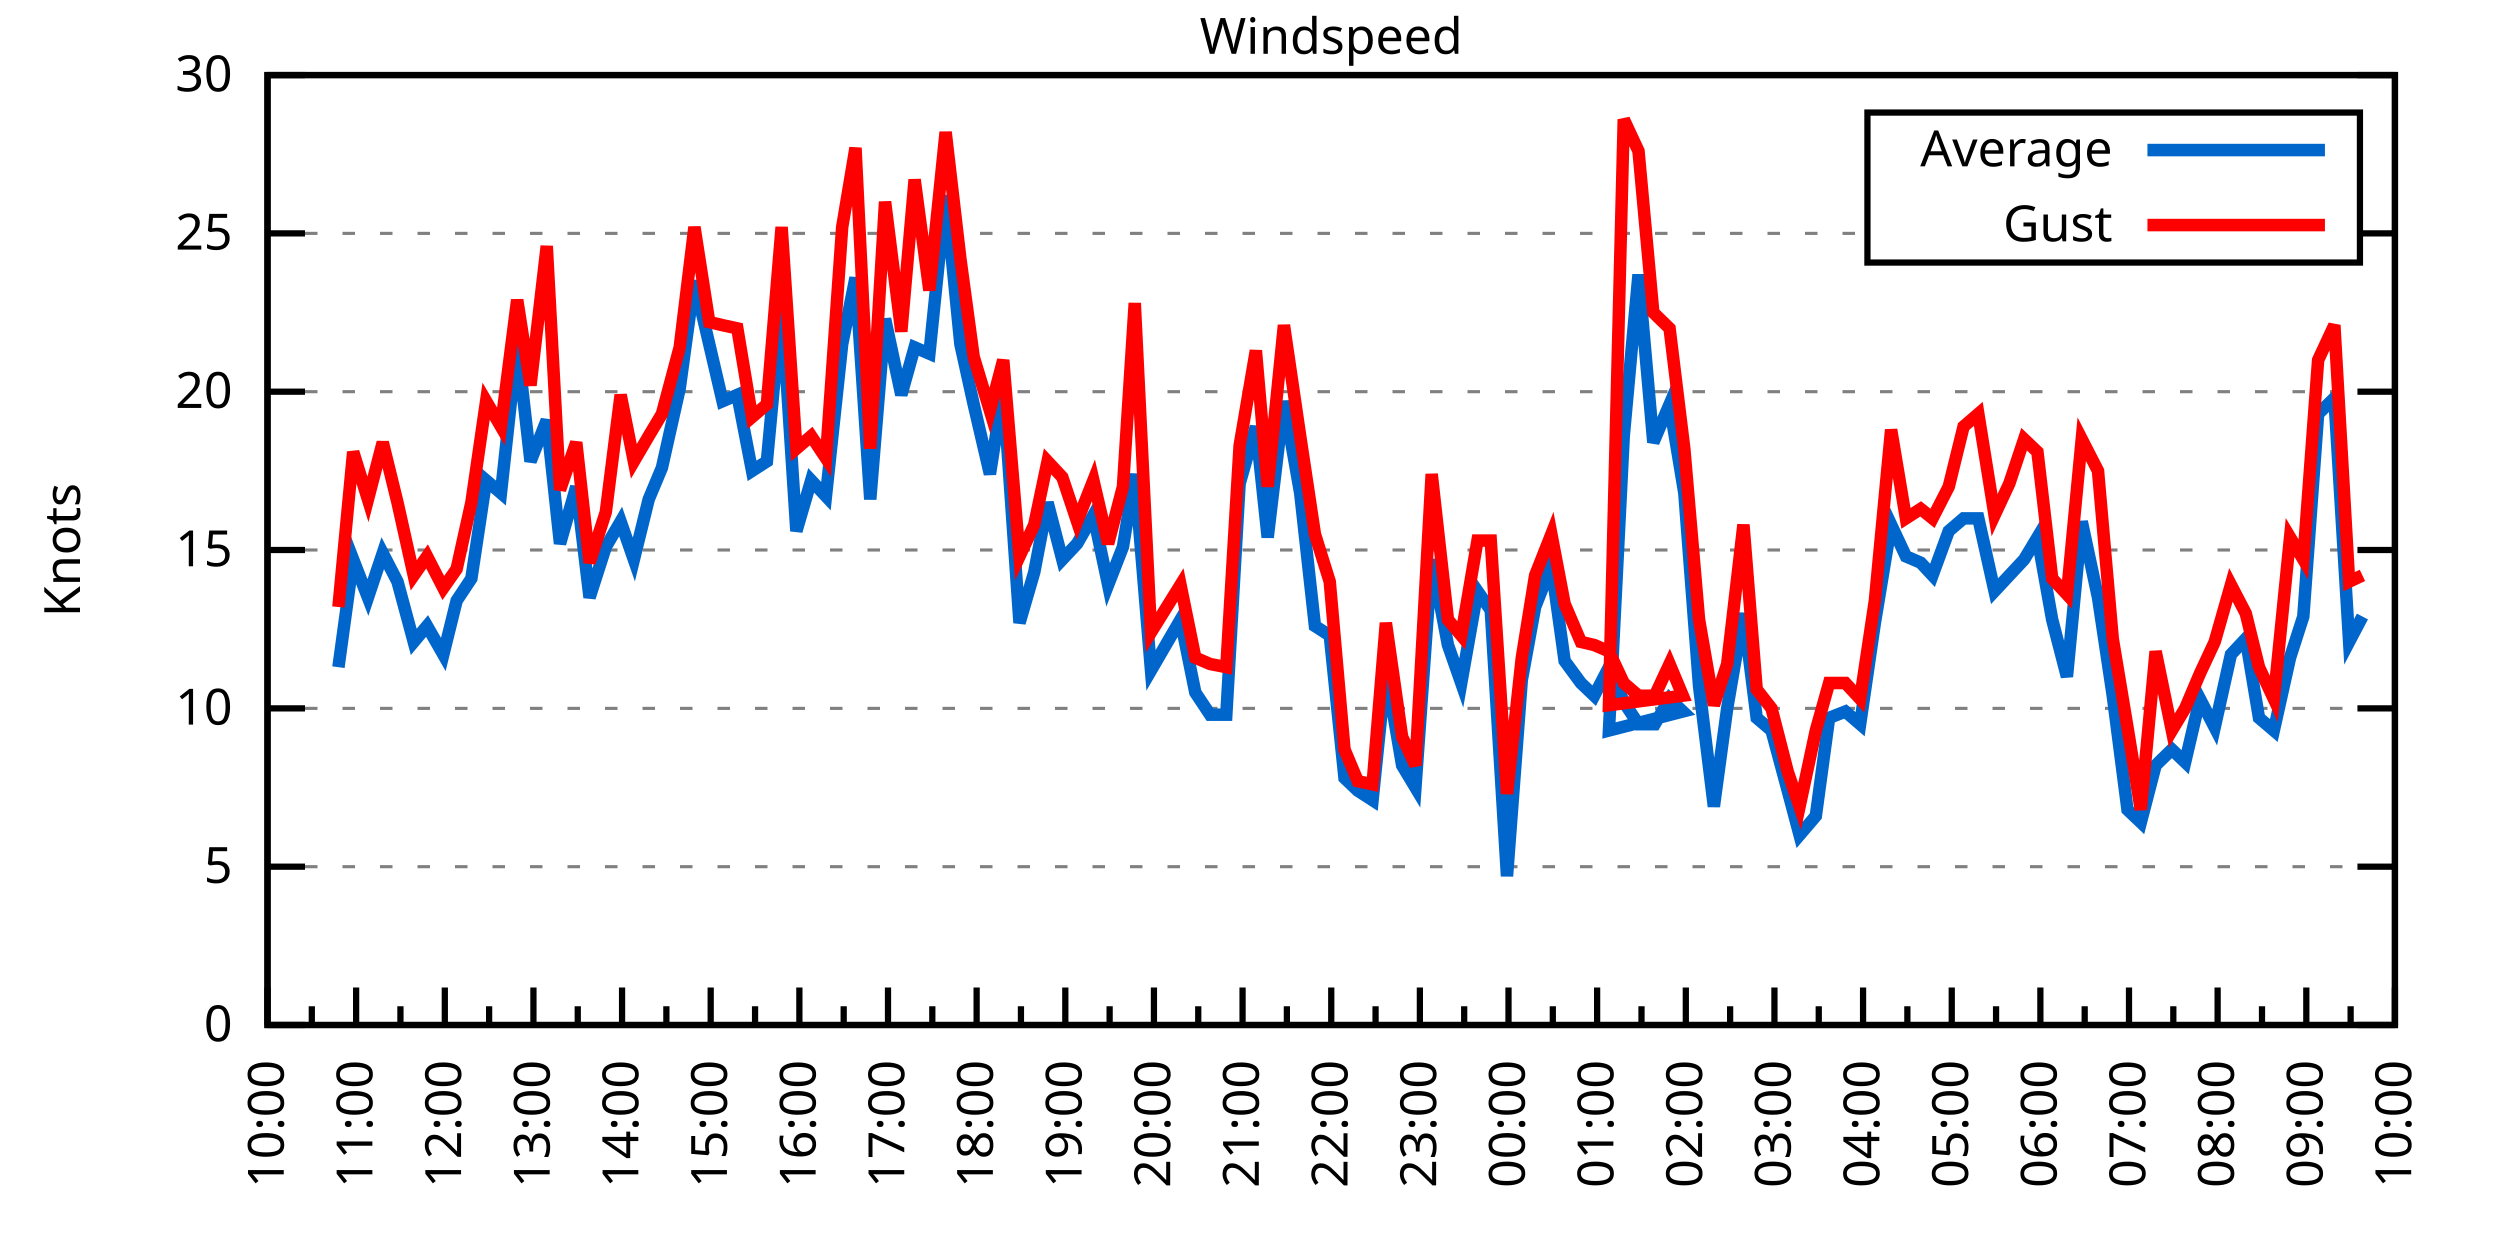
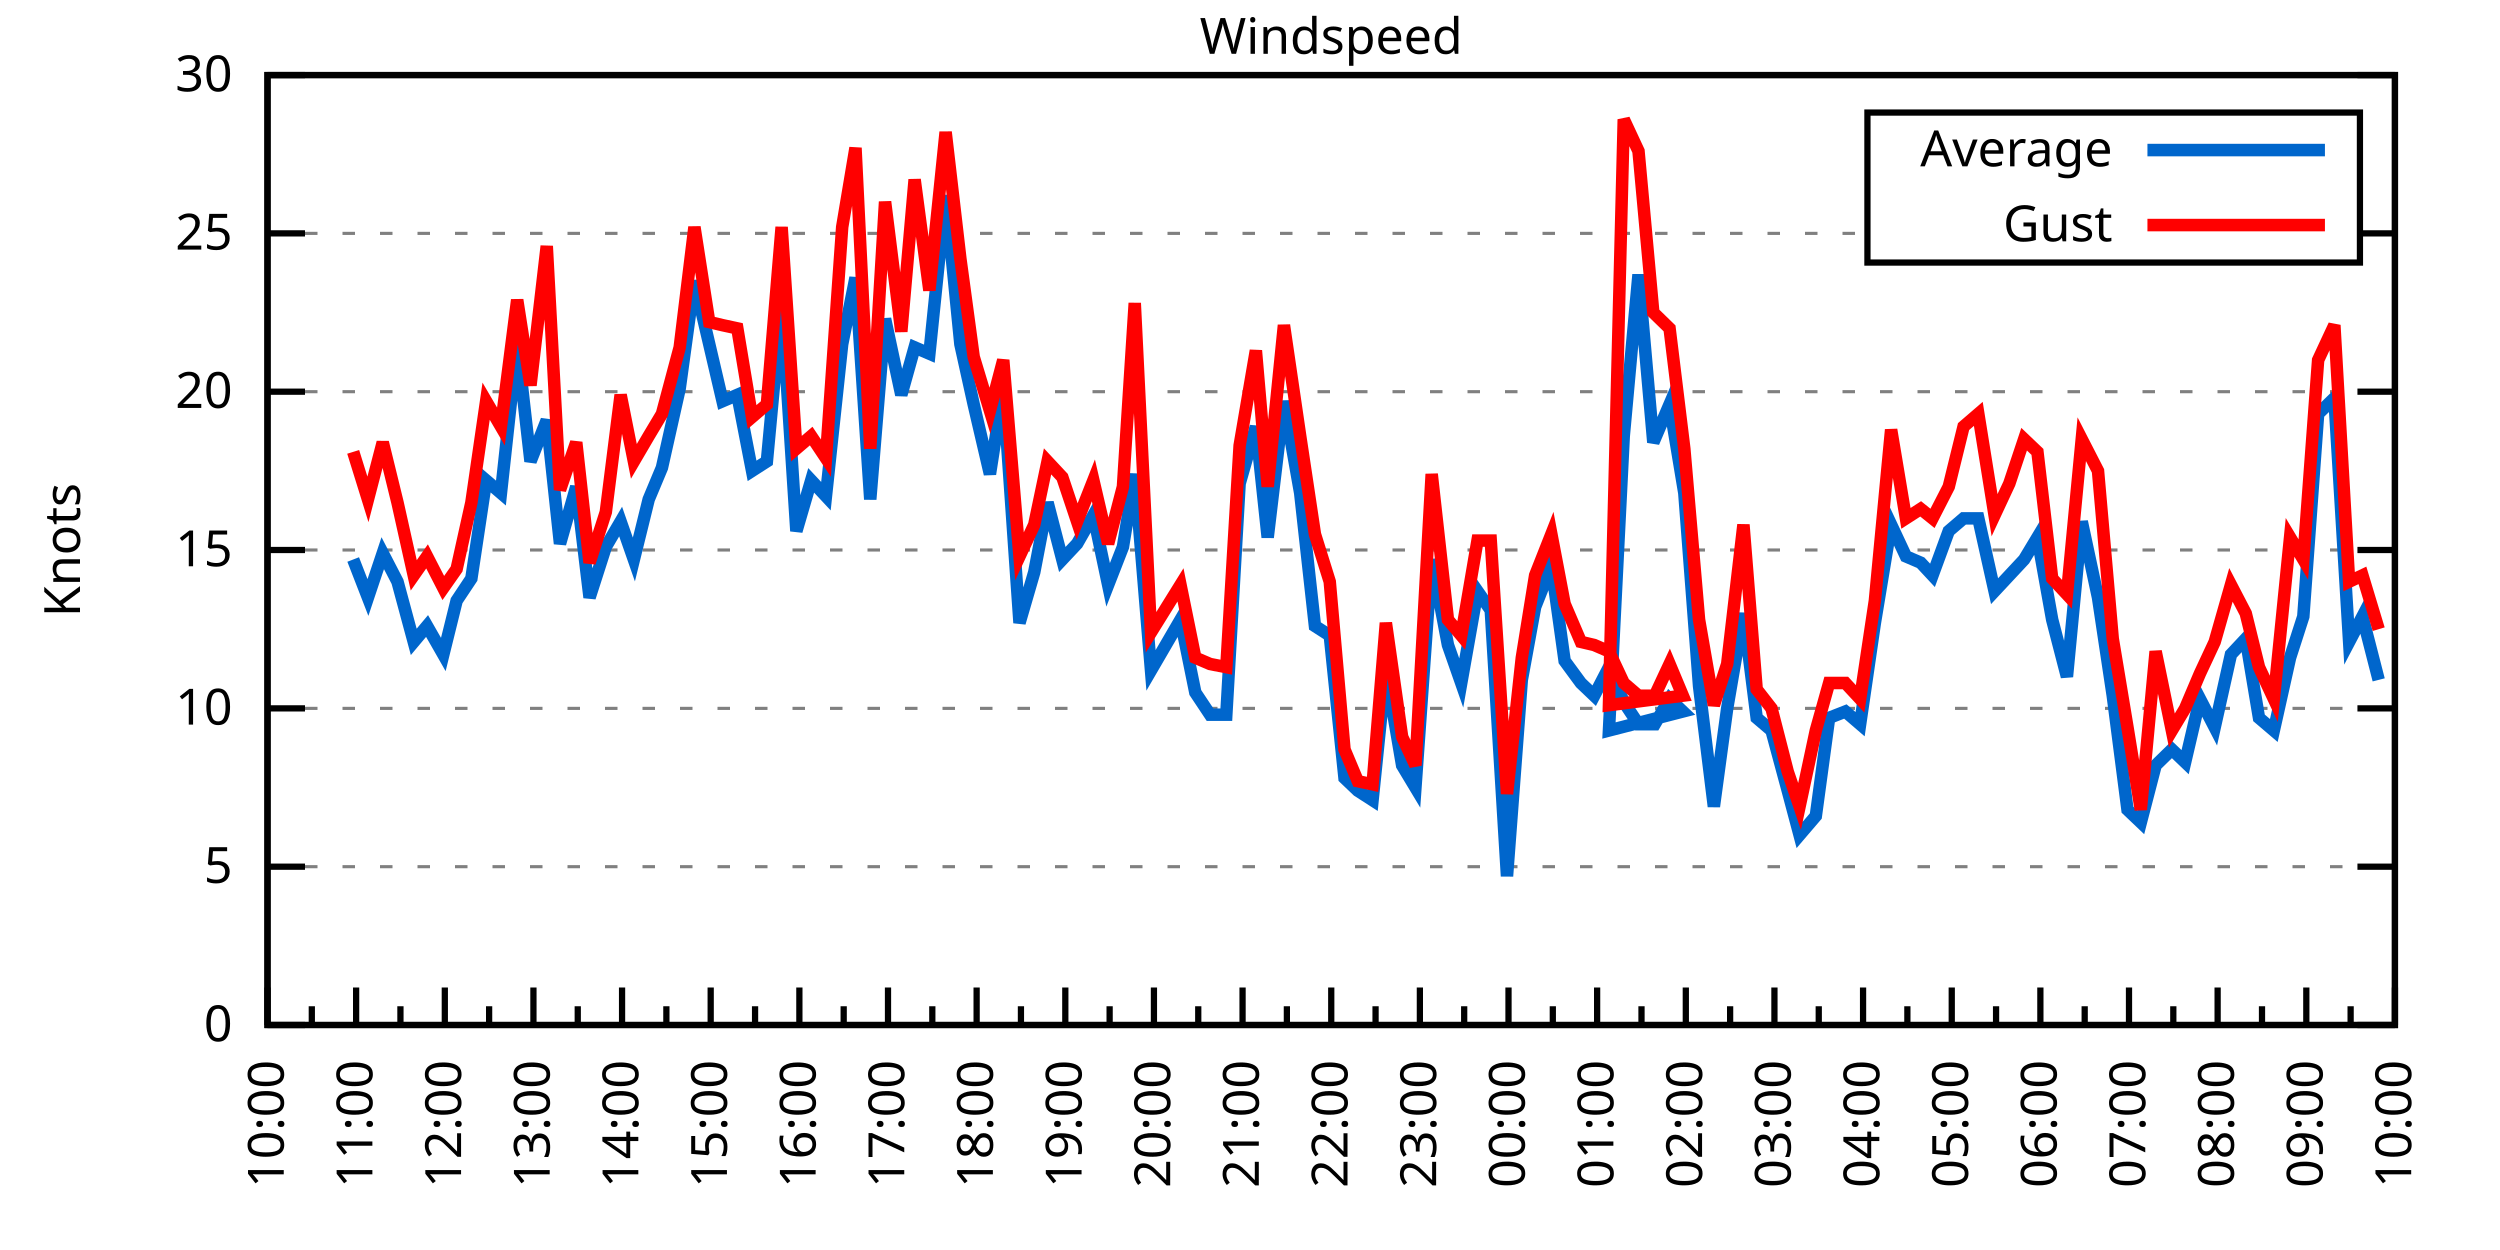
<svg xmlns="http://www.w3.org/2000/svg" xmlns:xlink="http://www.w3.org/1999/xlink" width="400" height="200" viewBox="0 0 400 200">
  <g id="gnuplot_canvas">
    <rect x="0" y="0" width="400" height="200" fill="none" />
    <defs>
      <circle id="gpDot" r="0.5" stroke-width="0.5" stroke="currentColor" />
      <path id="gpPt0" stroke-width="0.333" stroke="currentColor" d="M-1,0 h2 M0,-1 v2" />
      <path id="gpPt1" stroke-width="0.333" stroke="currentColor" d="M-1,-1 L1,1 M1,-1 L-1,1" />
      <path id="gpPt2" stroke-width="0.333" stroke="currentColor" d="M-1,0 L1,0 M0,-1 L0,1 M-1,-1 L1,1 M-1,1 L1,-1" />
      <rect id="gpPt3" stroke-width="0.333" stroke="currentColor" x="-1" y="-1" width="2" height="2" />
      <rect id="gpPt4" stroke-width="0.333" stroke="currentColor" fill="currentColor" x="-1" y="-1" width="2" height="2" />
      <circle id="gpPt5" stroke-width="0.333" stroke="currentColor" cx="0" cy="0" r="1" />
      <use xlink:href="#gpPt5" id="gpPt6" fill="currentColor" stroke="none" />
      <path id="gpPt7" stroke-width="0.333" stroke="currentColor" d="M0,-1.33 L-1.33,0.67 L1.33,0.67 z" />
      <use xlink:href="#gpPt7" id="gpPt8" fill="currentColor" stroke="none" />
      <use xlink:href="#gpPt7" id="gpPt9" stroke="currentColor" transform="rotate(180)" />
      <use xlink:href="#gpPt9" id="gpPt10" fill="currentColor" stroke="none" />
      <use xlink:href="#gpPt3" id="gpPt11" stroke="currentColor" transform="rotate(45)" />
      <use xlink:href="#gpPt11" id="gpPt12" fill="currentColor" stroke="none" />
      <path id="gpPt13" stroke-width="0.333" stroke="currentColor" d="M0,1.330 L1.265,0.411 L0.782,-1.067 L-0.782,-1.076 L-1.265,0.411 z" />
      <use xlink:href="#gpPt13" id="gpPt14" fill="currentColor" stroke="none" />
      <filter id="textbox" filterUnits="objectBoundingBox" x="0" y="0" height="1" width="1">
        <feFlood flood-color="white" flood-opacity="1" result="bgnd" />
        <feComposite in="SourceGraphic" in2="bgnd" operator="atop" />
      </filter>
      <filter id="greybox" filterUnits="objectBoundingBox" x="0" y="0" height="1" width="1">
        <feFlood flood-color="lightgrey" flood-opacity="1" result="grey" />
        <feComposite in="SourceGraphic" in2="grey" operator="atop" />
      </filter>
    </defs>
    <g fill="none" color="white" stroke="currentColor" stroke-width="1.00" stroke-linecap="butt" stroke-linejoin="miter">
</g>
    <g fill="none" color="black" stroke="currentColor" stroke-width="1.00" stroke-linecap="butt" stroke-linejoin="miter">
      <g stroke="none" shape-rendering="crispEdges">
        <polygon fill="rgb(255, 255, 255)" points="42.80,164.00 383.18,164.00 383.18,12.02 42.80,12.02 " />
      </g>
    </g>
    <g fill="none" color="black" stroke="currentColor" stroke-width="1.00" stroke-linecap="butt" stroke-linejoin="miter">
</g>
    <g fill="none" color="black" stroke="black" stroke-width="0.50" stroke-linecap="butt" stroke-linejoin="miter">
</g>
    <g fill="none" color="gray" stroke="currentColor" stroke-width="0.50" stroke-linecap="butt" stroke-linejoin="miter">
      <path stroke="gray" stroke-dasharray="2,4" class="gridline" d="M42.80,164.00 L383.19,164.00  " />
    </g>
    <g fill="none" color="gray" stroke="gray" stroke-width="1.00" stroke-linecap="butt" stroke-linejoin="miter">
</g>
    <g fill="none" color="black" stroke="currentColor" stroke-width="1.00" stroke-linecap="butt" stroke-linejoin="miter">
      <path stroke="black" d="M42.80,164.00 L48.80,164.00 M383.19,164.00 L377.19,164.00  " />
      <g transform="translate(37.20,166.60)" stroke="none" fill="black" font-family="Sans" font-size="8.00" text-anchor="end">
        <text>
          <tspan font-family="Sans"> 0</tspan>
        </text>
      </g>
    </g>
    <g fill="none" color="black" stroke="currentColor" stroke-width="1.00" stroke-linecap="butt" stroke-linejoin="miter">
</g>
    <g fill="none" color="black" stroke="black" stroke-width="0.50" stroke-linecap="butt" stroke-linejoin="miter">
</g>
    <g fill="none" color="gray" stroke="currentColor" stroke-width="0.50" stroke-linecap="butt" stroke-linejoin="miter">
      <path stroke="gray" stroke-dasharray="2,4" class="gridline" d="M42.80,138.67 L383.19,138.67  " />
    </g>
    <g fill="none" color="gray" stroke="gray" stroke-width="1.00" stroke-linecap="butt" stroke-linejoin="miter">
</g>
    <g fill="none" color="black" stroke="currentColor" stroke-width="1.00" stroke-linecap="butt" stroke-linejoin="miter">
      <path stroke="black" d="M42.80,138.67 L48.80,138.67 M383.19,138.67 L377.19,138.67  " />
      <g transform="translate(37.20,141.27)" stroke="none" fill="black" font-family="Sans" font-size="8.00" text-anchor="end">
        <text>
          <tspan font-family="Sans"> 5</tspan>
        </text>
      </g>
    </g>
    <g fill="none" color="black" stroke="currentColor" stroke-width="1.00" stroke-linecap="butt" stroke-linejoin="miter">
</g>
    <g fill="none" color="black" stroke="black" stroke-width="0.50" stroke-linecap="butt" stroke-linejoin="miter">
</g>
    <g fill="none" color="gray" stroke="currentColor" stroke-width="0.50" stroke-linecap="butt" stroke-linejoin="miter">
      <path stroke="gray" stroke-dasharray="2,4" class="gridline" d="M42.80,113.34 L383.19,113.34  " />
    </g>
    <g fill="none" color="gray" stroke="gray" stroke-width="1.00" stroke-linecap="butt" stroke-linejoin="miter">
</g>
    <g fill="none" color="black" stroke="currentColor" stroke-width="1.00" stroke-linecap="butt" stroke-linejoin="miter">
      <path stroke="black" d="M42.80,113.34 L48.80,113.34 M383.19,113.34 L377.19,113.34  " />
      <g transform="translate(37.20,115.94)" stroke="none" fill="black" font-family="Sans" font-size="8.00" text-anchor="end">
        <text>
          <tspan font-family="Sans"> 10</tspan>
        </text>
      </g>
    </g>
    <g fill="none" color="black" stroke="currentColor" stroke-width="1.00" stroke-linecap="butt" stroke-linejoin="miter">
</g>
    <g fill="none" color="black" stroke="black" stroke-width="0.50" stroke-linecap="butt" stroke-linejoin="miter">
</g>
    <g fill="none" color="gray" stroke="currentColor" stroke-width="0.50" stroke-linecap="butt" stroke-linejoin="miter">
      <path stroke="gray" stroke-dasharray="2,4" class="gridline" d="M42.80,88.00 L383.19,88.00  " />
    </g>
    <g fill="none" color="gray" stroke="gray" stroke-width="1.00" stroke-linecap="butt" stroke-linejoin="miter">
</g>
    <g fill="none" color="black" stroke="currentColor" stroke-width="1.00" stroke-linecap="butt" stroke-linejoin="miter">
      <path stroke="black" d="M42.80,88.00 L48.80,88.00 M383.19,88.00 L377.19,88.00  " />
      <g transform="translate(37.20,90.60)" stroke="none" fill="black" font-family="Sans" font-size="8.00" text-anchor="end">
        <text>
          <tspan font-family="Sans"> 15</tspan>
        </text>
      </g>
    </g>
    <g fill="none" color="black" stroke="currentColor" stroke-width="1.00" stroke-linecap="butt" stroke-linejoin="miter">
</g>
    <g fill="none" color="black" stroke="black" stroke-width="0.50" stroke-linecap="butt" stroke-linejoin="miter">
</g>
    <g fill="none" color="gray" stroke="currentColor" stroke-width="0.50" stroke-linecap="butt" stroke-linejoin="miter">
      <path stroke="gray" stroke-dasharray="2,4" class="gridline" d="M42.80,62.67 L383.19,62.67  " />
    </g>
    <g fill="none" color="gray" stroke="gray" stroke-width="1.00" stroke-linecap="butt" stroke-linejoin="miter">
</g>
    <g fill="none" color="black" stroke="currentColor" stroke-width="1.00" stroke-linecap="butt" stroke-linejoin="miter">
      <path stroke="black" d="M42.80,62.67 L48.80,62.67 M383.19,62.67 L377.19,62.67  " />
      <g transform="translate(37.20,65.27)" stroke="none" fill="black" font-family="Sans" font-size="8.00" text-anchor="end">
        <text>
          <tspan font-family="Sans"> 20</tspan>
        </text>
      </g>
    </g>
    <g fill="none" color="black" stroke="currentColor" stroke-width="1.00" stroke-linecap="butt" stroke-linejoin="miter">
</g>
    <g fill="none" color="black" stroke="black" stroke-width="0.50" stroke-linecap="butt" stroke-linejoin="miter">
</g>
    <g fill="none" color="gray" stroke="currentColor" stroke-width="0.50" stroke-linecap="butt" stroke-linejoin="miter">
      <path stroke="gray" stroke-dasharray="2,4" class="gridline" d="M42.80,37.34 L298.79,37.34 M377.59,37.34 L383.19,37.34  " />
    </g>
    <g fill="none" color="gray" stroke="gray" stroke-width="1.00" stroke-linecap="butt" stroke-linejoin="miter">
</g>
    <g fill="none" color="black" stroke="currentColor" stroke-width="1.00" stroke-linecap="butt" stroke-linejoin="miter">
      <path stroke="black" d="M42.80,37.34 L48.80,37.34 M383.19,37.34 L377.19,37.34  " />
      <g transform="translate(37.20,39.94)" stroke="none" fill="black" font-family="Sans" font-size="8.00" text-anchor="end">
        <text>
          <tspan font-family="Sans"> 25</tspan>
        </text>
      </g>
    </g>
    <g fill="none" color="black" stroke="currentColor" stroke-width="1.00" stroke-linecap="butt" stroke-linejoin="miter">
</g>
    <g fill="none" color="black" stroke="black" stroke-width="0.50" stroke-linecap="butt" stroke-linejoin="miter">
</g>
    <g fill="none" color="gray" stroke="currentColor" stroke-width="0.50" stroke-linecap="butt" stroke-linejoin="miter">
      <path stroke="gray" stroke-dasharray="2,4" class="gridline" d="M42.80,12.01 L383.19,12.01  " />
    </g>
    <g fill="none" color="gray" stroke="gray" stroke-width="1.00" stroke-linecap="butt" stroke-linejoin="miter">
</g>
    <g fill="none" color="black" stroke="currentColor" stroke-width="1.00" stroke-linecap="butt" stroke-linejoin="miter">
      <path stroke="black" d="M42.80,12.01 L48.80,12.01 M383.19,12.01 L377.19,12.01  " />
      <g transform="translate(37.20,14.61)" stroke="none" fill="black" font-family="Sans" font-size="8.00" text-anchor="end">
        <text>
          <tspan font-family="Sans"> 30</tspan>
        </text>
      </g>
    </g>
    <g fill="none" color="black" stroke="currentColor" stroke-width="1.00" stroke-linecap="butt" stroke-linejoin="miter">
      <path stroke="black" d="M42.80,164.00 L42.80,158.00  " />
      <g transform="translate(45.40,169.60) rotate(270)" stroke="none" fill="black" font-family="Sans" font-size="8.00" text-anchor="end">
        <text>
          <tspan font-family="Sans">10:00</tspan>
        </text>
      </g>
    </g>
    <g fill="none" color="black" stroke="currentColor" stroke-width="1.00" stroke-linecap="butt" stroke-linejoin="miter">
      <path stroke="black" d="M49.89,164.00 L49.89,161.00 M56.98,164.00 L56.98,158.00  " />
      <g transform="translate(59.58,169.60) rotate(270)" stroke="none" fill="black" font-family="Sans" font-size="8.00" text-anchor="end">
        <text>
          <tspan font-family="Sans">11:00</tspan>
        </text>
      </g>
    </g>
    <g fill="none" color="black" stroke="currentColor" stroke-width="1.00" stroke-linecap="butt" stroke-linejoin="miter">
      <path stroke="black" d="M64.07,164.00 L64.07,161.00 M71.17,164.00 L71.17,158.00  " />
      <g transform="translate(73.77,169.60) rotate(270)" stroke="none" fill="black" font-family="Sans" font-size="8.00" text-anchor="end">
        <text>
          <tspan font-family="Sans">12:00</tspan>
        </text>
      </g>
    </g>
    <g fill="none" color="black" stroke="currentColor" stroke-width="1.00" stroke-linecap="butt" stroke-linejoin="miter">
      <path stroke="black" d="M78.26,164.00 L78.26,161.00 M85.35,164.00 L85.35,158.00  " />
      <g transform="translate(87.95,169.60) rotate(270)" stroke="none" fill="black" font-family="Sans" font-size="8.00" text-anchor="end">
        <text>
          <tspan font-family="Sans">13:00</tspan>
        </text>
      </g>
    </g>
    <g fill="none" color="black" stroke="currentColor" stroke-width="1.00" stroke-linecap="butt" stroke-linejoin="miter">
      <path stroke="black" d="M92.44,164.00 L92.44,161.00 M99.53,164.00 L99.53,158.00  " />
      <g transform="translate(102.13,169.60) rotate(270)" stroke="none" fill="black" font-family="Sans" font-size="8.00" text-anchor="end">
        <text>
          <tspan font-family="Sans">14:00</tspan>
        </text>
      </g>
    </g>
    <g fill="none" color="black" stroke="currentColor" stroke-width="1.00" stroke-linecap="butt" stroke-linejoin="miter">
      <path stroke="black" d="M106.62,164.00 L106.62,161.00 M113.71,164.00 L113.71,158.00  " />
      <g transform="translate(116.31,169.60) rotate(270)" stroke="none" fill="black" font-family="Sans" font-size="8.00" text-anchor="end">
        <text>
          <tspan font-family="Sans">15:00</tspan>
        </text>
      </g>
    </g>
    <g fill="none" color="black" stroke="currentColor" stroke-width="1.00" stroke-linecap="butt" stroke-linejoin="miter">
      <path stroke="black" d="M120.81,164.00 L120.81,161.00 M127.90,164.00 L127.90,158.00  " />
      <g transform="translate(130.50,169.60) rotate(270)" stroke="none" fill="black" font-family="Sans" font-size="8.00" text-anchor="end">
        <text>
          <tspan font-family="Sans">16:00</tspan>
        </text>
      </g>
    </g>
    <g fill="none" color="black" stroke="currentColor" stroke-width="1.00" stroke-linecap="butt" stroke-linejoin="miter">
      <path stroke="black" d="M134.99,164.00 L134.99,161.00 M142.08,164.00 L142.08,158.00  " />
      <g transform="translate(144.68,169.60) rotate(270)" stroke="none" fill="black" font-family="Sans" font-size="8.00" text-anchor="end">
        <text>
          <tspan font-family="Sans">17:00</tspan>
        </text>
      </g>
    </g>
    <g fill="none" color="black" stroke="currentColor" stroke-width="1.00" stroke-linecap="butt" stroke-linejoin="miter">
      <path stroke="black" d="M149.17,164.00 L149.17,161.00 M156.26,164.00 L156.26,158.00  " />
      <g transform="translate(158.86,169.60) rotate(270)" stroke="none" fill="black" font-family="Sans" font-size="8.00" text-anchor="end">
        <text>
          <tspan font-family="Sans">18:00</tspan>
        </text>
      </g>
    </g>
    <g fill="none" color="black" stroke="currentColor" stroke-width="1.00" stroke-linecap="butt" stroke-linejoin="miter">
      <path stroke="black" d="M163.35,164.00 L163.35,161.00 M170.45,164.00 L170.45,158.00  " />
      <g transform="translate(173.05,169.60) rotate(270)" stroke="none" fill="black" font-family="Sans" font-size="8.00" text-anchor="end">
        <text>
          <tspan font-family="Sans">19:00</tspan>
        </text>
      </g>
    </g>
    <g fill="none" color="black" stroke="currentColor" stroke-width="1.00" stroke-linecap="butt" stroke-linejoin="miter">
      <path stroke="black" d="M177.54,164.00 L177.54,161.00 M184.63,164.00 L184.63,158.00  " />
      <g transform="translate(187.23,169.60) rotate(270)" stroke="none" fill="black" font-family="Sans" font-size="8.00" text-anchor="end">
        <text>
          <tspan font-family="Sans">20:00</tspan>
        </text>
      </g>
    </g>
    <g fill="none" color="black" stroke="currentColor" stroke-width="1.00" stroke-linecap="butt" stroke-linejoin="miter">
      <path stroke="black" d="M191.72,164.00 L191.72,161.00 M198.81,164.00 L198.81,158.00  " />
      <g transform="translate(201.41,169.60) rotate(270)" stroke="none" fill="black" font-family="Sans" font-size="8.00" text-anchor="end">
        <text>
          <tspan font-family="Sans">21:00</tspan>
        </text>
      </g>
    </g>
    <g fill="none" color="black" stroke="currentColor" stroke-width="1.00" stroke-linecap="butt" stroke-linejoin="miter">
      <path stroke="black" d="M205.90,164.00 L205.90,161.00 M213.00,164.00 L213.00,158.00  " />
      <g transform="translate(215.60,169.60) rotate(270)" stroke="none" fill="black" font-family="Sans" font-size="8.00" text-anchor="end">
        <text>
          <tspan font-family="Sans">22:00</tspan>
        </text>
      </g>
    </g>
    <g fill="none" color="black" stroke="currentColor" stroke-width="1.00" stroke-linecap="butt" stroke-linejoin="miter">
      <path stroke="black" d="M220.09,164.00 L220.09,161.00 M227.18,164.00 L227.18,158.00  " />
      <g transform="translate(229.78,169.60) rotate(270)" stroke="none" fill="black" font-family="Sans" font-size="8.00" text-anchor="end">
        <text>
          <tspan font-family="Sans">23:00</tspan>
        </text>
      </g>
    </g>
    <g fill="none" color="black" stroke="currentColor" stroke-width="1.00" stroke-linecap="butt" stroke-linejoin="miter">
      <path stroke="black" d="M234.27,164.00 L234.27,161.00 M241.36,164.00 L241.36,158.00  " />
      <g transform="translate(243.96,169.60) rotate(270)" stroke="none" fill="black" font-family="Sans" font-size="8.00" text-anchor="end">
        <text>
          <tspan font-family="Sans">00:00</tspan>
        </text>
      </g>
    </g>
    <g fill="none" color="black" stroke="currentColor" stroke-width="1.00" stroke-linecap="butt" stroke-linejoin="miter">
      <path stroke="black" d="M248.45,164.00 L248.45,161.00 M255.54,164.00 L255.54,158.00  " />
      <g transform="translate(258.14,169.60) rotate(270)" stroke="none" fill="black" font-family="Sans" font-size="8.00" text-anchor="end">
        <text>
          <tspan font-family="Sans">01:00</tspan>
        </text>
      </g>
    </g>
    <g fill="none" color="black" stroke="currentColor" stroke-width="1.00" stroke-linecap="butt" stroke-linejoin="miter">
      <path stroke="black" d="M262.64,164.00 L262.64,161.00 M269.73,164.00 L269.73,158.00  " />
      <g transform="translate(272.33,169.60) rotate(270)" stroke="none" fill="black" font-family="Sans" font-size="8.00" text-anchor="end">
        <text>
          <tspan font-family="Sans">02:00</tspan>
        </text>
      </g>
    </g>
    <g fill="none" color="black" stroke="currentColor" stroke-width="1.00" stroke-linecap="butt" stroke-linejoin="miter">
      <path stroke="black" d="M276.82,164.00 L276.82,161.00 M283.91,164.00 L283.91,158.00  " />
      <g transform="translate(286.51,169.60) rotate(270)" stroke="none" fill="black" font-family="Sans" font-size="8.00" text-anchor="end">
        <text>
          <tspan font-family="Sans">03:00</tspan>
        </text>
      </g>
    </g>
    <g fill="none" color="black" stroke="currentColor" stroke-width="1.00" stroke-linecap="butt" stroke-linejoin="miter">
      <path stroke="black" d="M291.00,164.00 L291.00,161.00 M298.09,164.00 L298.09,158.00  " />
      <g transform="translate(300.69,169.60) rotate(270)" stroke="none" fill="black" font-family="Sans" font-size="8.00" text-anchor="end">
        <text>
          <tspan font-family="Sans">04:00</tspan>
        </text>
      </g>
    </g>
    <g fill="none" color="black" stroke="currentColor" stroke-width="1.00" stroke-linecap="butt" stroke-linejoin="miter">
      <path stroke="black" d="M305.18,164.00 L305.18,161.00 M312.28,164.00 L312.28,158.00  " />
      <g transform="translate(314.88,169.60) rotate(270)" stroke="none" fill="black" font-family="Sans" font-size="8.00" text-anchor="end">
        <text>
          <tspan font-family="Sans">05:00</tspan>
        </text>
      </g>
    </g>
    <g fill="none" color="black" stroke="currentColor" stroke-width="1.00" stroke-linecap="butt" stroke-linejoin="miter">
      <path stroke="black" d="M319.37,164.00 L319.37,161.00 M326.46,164.00 L326.46,158.00  " />
      <g transform="translate(329.06,169.60) rotate(270)" stroke="none" fill="black" font-family="Sans" font-size="8.00" text-anchor="end">
        <text>
          <tspan font-family="Sans">06:00</tspan>
        </text>
      </g>
    </g>
    <g fill="none" color="black" stroke="currentColor" stroke-width="1.00" stroke-linecap="butt" stroke-linejoin="miter">
      <path stroke="black" d="M333.55,164.00 L333.55,161.00 M340.64,164.00 L340.64,158.00  " />
      <g transform="translate(343.24,169.60) rotate(270)" stroke="none" fill="black" font-family="Sans" font-size="8.00" text-anchor="end">
        <text>
          <tspan font-family="Sans">07:00</tspan>
        </text>
      </g>
    </g>
    <g fill="none" color="black" stroke="currentColor" stroke-width="1.00" stroke-linecap="butt" stroke-linejoin="miter">
      <path stroke="black" d="M347.73,164.00 L347.73,161.00 M354.82,164.00 L354.82,158.00  " />
      <g transform="translate(357.42,169.60) rotate(270)" stroke="none" fill="black" font-family="Sans" font-size="8.00" text-anchor="end">
        <text>
          <tspan font-family="Sans">08:00</tspan>
        </text>
      </g>
    </g>
    <g fill="none" color="black" stroke="currentColor" stroke-width="1.00" stroke-linecap="butt" stroke-linejoin="miter">
      <path stroke="black" d="M361.92,164.00 L361.92,161.00 M369.01,164.00 L369.01,158.00  " />
      <g transform="translate(371.61,169.60) rotate(270)" stroke="none" fill="black" font-family="Sans" font-size="8.00" text-anchor="end">
        <text>
          <tspan font-family="Sans">09:00</tspan>
        </text>
      </g>
    </g>
    <g fill="none" color="black" stroke="currentColor" stroke-width="1.00" stroke-linecap="butt" stroke-linejoin="miter">
      <path stroke="black" d="M376.10,164.00 L376.10,161.00 M383.19,164.00 L383.19,158.00  " />
      <g transform="translate(385.79,169.60) rotate(270)" stroke="none" fill="black" font-family="Sans" font-size="8.00" text-anchor="end">
        <text>
          <tspan font-family="Sans">10:00</tspan>
        </text>
      </g>
    </g>
    <g fill="none" color="black" stroke="currentColor" stroke-width="1.00" stroke-linecap="butt" stroke-linejoin="miter">
</g>
    <g fill="none" color="black" stroke="currentColor" stroke-width="1.00" stroke-linecap="butt" stroke-linejoin="miter">
      <path stroke="black" d="M42.80,12.01 L42.80,164.00 L383.19,164.00 L383.19,12.01 L42.80,12.01 Z  " />
    </g>
    <g fill="none" color="black" stroke="currentColor" stroke-width="1.00" stroke-linecap="butt" stroke-linejoin="miter">
      <g transform="translate(12.80,88.01) rotate(270)" stroke="none" fill="black" font-family="Sans" font-size="8.00" text-anchor="middle">
        <text>
          <tspan font-family="Sans">Knots</tspan>
        </text>
      </g>
    </g>
    <g fill="none" color="black" stroke="currentColor" stroke-width="1.00" stroke-linecap="butt" stroke-linejoin="miter">
</g>
    <g fill="none" color="black" stroke="currentColor" stroke-width="1.00" stroke-linecap="butt" stroke-linejoin="miter">
      <path stroke="black" d="M298.79,42.01 L298.79,18.01 L377.59,18.01 L377.59,42.01 L298.79,42.01 Z  " />
    </g>
    <g id="Windspeed_plot_1">
      <g fill="none" color="white" stroke="black" stroke-width="2.00" stroke-linecap="butt" stroke-linejoin="miter">
</g>
      <g fill="none" color="black" stroke="currentColor" stroke-width="2.00" stroke-linecap="butt" stroke-linejoin="miter">
        <g transform="translate(337.99,26.61)" stroke="none" fill="black" font-family="Sans" font-size="8.00" text-anchor="end">
          <text>
            <tspan font-family="Sans">Average</tspan>
          </text>
        </g>
      </g>
      <g fill="none" color="black" stroke="currentColor" stroke-width="2.00" stroke-linecap="butt" stroke-linejoin="miter">
-         <path stroke="rgb(  0, 102, 204)" d="M343.59,24.01 L371.99,24.01 M54.15,106.75 L56.51,89.52 L58.87,95.60 L61.24,88.51 L63.60,93.07 L66.20,102.70   L68.33,100.16 L70.93,104.72 L73.06,96.11 L75.42,92.56 L77.78,76.86 L80.15,78.89 L82.75,55.07 L84.88,73.82   L87.48,67.23 L89.60,86.99 L92.20,77.87 L94.33,95.60 L96.93,87.50 L99.30,83.45 L101.42,89.52 L103.79,79.90   L105.91,74.83 L108.75,62.17 L111.11,44.94 L113.48,55.07 L115.61,64.19 L117.97,63.18 L120.33,75.34 L122.70,73.82   L125.06,48.49 L127.42,84.97 L129.79,76.86 L132.15,79.39 L134.75,55.07 L136.88,44.43 L139.24,79.90 L141.61,51.02   L144.21,63.18 L146.34,55.58 L148.70,56.59 L151.30,31.26 L153.66,55.07 L155.79,64.70 L158.39,75.85 L160.52,62.17   L163.12,99.66 L165.48,91.55 L167.61,80.41 L169.97,89.52 L172.34,86.99 L174.94,82.43 L177.30,93.58 L179.67,87.50   L181.56,75.85 L184.16,107.26 L188.88,99.15 L191.25,110.80 L193.61,114.35 L196.21,114.35 L198.34,77.37 L200.94,68.25   L202.83,85.98 L205.43,64.19 L208.03,78.89 L210.39,100.16 L212.76,101.68 L215.12,124.48 L217.25,126.51 L219.61,128.03   L221.74,107.26 L224.34,122.46 L226.47,126.00 L229.07,89.52 L231.67,103.20 L233.80,109.28 L236.40,94.59 L238.52,97.63   L241.12,140.19 L243.49,108.78 L245.62,97.12 L248.22,90.54 L250.34,105.74 L252.94,109.28 L255.07,111.31 L257.43,106.75   L259.80,112.32 L262.16,115.87 L264.76,115.87 L267.13,111.82 L269.25,113.84 L257.43,116.88 L259.80,69.77 L262.16,43.93   L264.53,70.78 L267.13,64.70 L269.49,78.89 L271.85,109.79 L274.22,129.04 L276.35,113.34 L278.95,98.14 L281.07,114.86   L283.44,116.88 L286.04,126.51 L287.93,133.60 L290.53,130.56 L292.66,114.86 L295.26,113.84 L297.62,115.87 L299.98,99.66   L302.58,83.95 L304.95,89.02 L307.31,90.03 L309.20,92.06 L311.80,84.97 L314.17,82.94 L316.53,82.94 L319.13,94.59   L321.49,92.06 L323.86,89.52 L325.99,85.98 L328.35,99.15 L330.71,108.27 L333.08,83.45 L335.68,95.60 L338.04,111.31   L340.40,129.55 L342.53,131.58 L344.90,122.46 L347.50,119.92 L349.62,121.95 L351.99,111.82 L354.35,116.38 L356.95,104.72   L359.32,102.19 L361.44,114.86 L363.81,116.88 L366.41,105.23 L368.53,98.64 L370.90,66.22 L373.50,63.69 L375.86,102.70   L377.99,98.64  " />
+         <path stroke="rgb(  0, 102, 204)" d="M343.59,24.01 L371.99,24.01 M56.51,89.52 L58.87,95.60 L61.24,88.51 L63.60,93.07 L66.20,102.70 L68.33,100.16   L70.93,104.72 L73.06,96.11 L75.42,92.56 L77.78,76.86 L80.15,78.89 L82.75,55.07 L84.88,73.82 L87.48,67.23   L89.60,86.99 L92.20,77.87 L94.33,95.60 L96.93,87.50 L99.30,83.45 L101.42,89.52 L103.79,79.90 L105.91,74.83   L108.75,62.17 L111.11,44.94 L113.48,55.07 L115.61,64.19 L117.97,63.18 L120.33,75.34 L122.70,73.82 L125.06,48.49   L127.42,84.97 L129.79,76.86 L132.15,79.39 L134.75,55.07 L136.88,44.43 L139.24,79.90 L141.61,51.02 L144.21,63.18   L146.34,55.58 L148.70,56.59 L151.30,31.26 L153.66,55.07 L155.79,64.70 L158.39,75.85 L160.52,62.17 L163.12,99.66   L165.48,91.55 L167.61,80.41 L169.97,89.52 L172.34,86.99 L174.94,82.43 L177.30,93.58 L179.67,87.50 L181.56,75.85   L184.16,107.26 L188.88,99.15 L191.25,110.80 L193.61,114.35 L196.21,114.35 L198.34,77.37 L200.94,68.25 L202.83,85.98   L205.43,64.19 L208.03,78.89 L210.39,100.16 L212.76,101.68 L215.12,124.48 L217.25,126.51 L219.61,128.03 L221.74,107.26   L224.34,122.46 L226.47,126.00 L229.07,89.52 L231.67,103.20 L233.80,109.28 L236.40,94.59 L238.52,97.63 L241.12,140.19   L243.49,108.78 L245.62,97.12 L248.22,90.54 L250.34,105.74 L252.94,109.28 L255.07,111.31 L257.43,106.75 L259.80,112.32   L262.16,115.87 L264.76,115.87 L267.13,111.82 L269.25,113.84 L257.43,116.88 L259.80,69.77 L262.16,43.93 L264.53,70.78   L267.13,64.70 L269.49,78.89 L271.85,109.79 L274.22,129.04 L276.35,113.34 L278.95,98.14 L281.07,114.86 L283.44,116.88   L286.04,126.51 L287.93,133.60 L290.53,130.56 L292.66,114.86 L295.26,113.84 L297.62,115.87 L299.98,99.66 L302.58,83.95   L304.95,89.02 L307.31,90.03 L309.20,92.06 L311.80,84.97 L314.17,82.94 L316.53,82.94 L319.13,94.59 L321.49,92.06   L323.86,89.52 L325.99,85.98 L328.35,99.15 L330.71,108.27 L333.08,83.45 L335.68,95.60 L338.04,111.31 L340.40,129.55   L342.53,131.58 L344.90,122.46 L347.50,119.92 L349.62,121.95 L351.99,111.82 L354.35,116.38 L356.95,104.72 L359.32,102.19   L361.44,114.86 L363.81,116.88 L366.41,105.23 L368.53,98.64 L370.90,66.22 L373.50,63.69 L375.86,102.70 L377.99,98.64   L380.59,108.78  " />
      </g>
    </g>
    <g id="Windspeed_plot_2">
      <g fill="none" color="black" stroke="currentColor" stroke-width="2.00" stroke-linecap="butt" stroke-linejoin="miter">
        <g transform="translate(337.99,38.61)" stroke="none" fill="black" font-family="Sans" font-size="8.00" text-anchor="end">
          <text>
            <tspan font-family="Sans">Gust</tspan>
          </text>
        </g>
      </g>
      <g fill="none" color="black" stroke="currentColor" stroke-width="2.00" stroke-linecap="butt" stroke-linejoin="miter">
-         <path stroke="rgb(255,   0,   0)" d="M343.59,36.01 L371.99,36.01 M54.15,97.12 L56.51,72.30 L58.87,79.90 L61.24,70.78 L63.60,80.41 L66.20,92.06   L68.33,89.02 L70.93,94.08 L73.06,91.04 L75.42,80.41 L77.78,64.19 L80.15,68.25 L82.75,47.98 L84.88,61.66   L87.48,39.37 L89.60,78.38 L92.20,70.78 L94.33,90.03 L96.93,81.93 L99.30,63.18 L101.42,73.82 L103.79,69.77   L105.91,66.22 L108.75,55.58 L111.11,36.33 L113.48,51.53 L115.61,52.03 L117.97,52.54 L120.33,66.73 L122.70,64.70   L125.06,36.33 L127.42,71.79 L129.79,69.77 L132.15,73.31 L134.75,36.33 L136.88,23.66 L139.24,71.79 L141.61,32.28   L144.21,53.05 L146.34,28.73 L148.70,46.46 L151.30,21.13 L153.66,41.39 L155.79,57.10 L158.39,65.71 L160.52,57.61   L163.12,89.02 L165.48,83.95 L167.61,73.82 L169.97,76.35 L172.34,83.45 L174.94,76.86 L177.30,86.99 L179.67,77.87   L181.56,48.49 L184.16,101.18 L188.88,93.58 L191.25,105.23 L193.61,106.24 L196.21,106.75 L198.34,71.29 L200.94,56.09   L202.83,77.87 L205.43,52.03 L208.03,69.77 L210.39,85.47 L212.76,93.07 L215.12,119.92 L217.25,124.99 L219.61,125.50   L221.74,99.66 L224.34,117.90 L226.47,122.46 L229.07,75.85 L231.67,99.15 L233.80,101.68 L236.40,86.49 L238.52,86.49   L241.12,127.02 L243.49,105.23 L245.62,92.06 L248.22,85.47 L250.34,96.62 L252.94,102.70 L255.07,103.20 L257.43,104.22   L259.80,109.28 L262.16,111.31 L264.76,111.31 L267.13,106.24 L269.25,111.31 L257.43,112.83 L259.80,19.10 L262.16,24.17   L264.53,50.01 L267.13,52.54 L269.49,71.79 L271.85,99.15 L274.22,112.83 L276.35,106.24 L278.95,83.95 L281.07,110.30   L283.44,113.34 L286.04,123.47 L287.93,129.04 L290.53,116.88 L292.66,109.28 L295.26,109.28 L297.62,111.82 L299.98,96.11   L302.58,68.75 L304.95,82.94 L307.31,81.42 L309.20,82.94 L311.80,77.87 L314.17,68.25 L316.53,66.22 L319.13,82.43   L321.49,77.37 L323.86,70.27 L325.99,72.30 L328.35,92.56 L330.71,95.10 L333.08,70.27 L335.68,75.34 L338.04,102.19   L340.40,116.38 L342.53,129.55 L344.90,104.22 L347.50,116.88 L349.62,113.34 L351.99,107.76 L354.35,102.70 L356.95,93.58   L359.32,98.14 L361.44,106.75 L363.81,111.82 L366.41,85.98 L368.53,89.52 L370.90,57.61 L373.50,52.03 L375.86,93.07   L377.99,92.06  " />
+         <path stroke="rgb(255,   0,   0)" d="M343.59,36.01 L371.99,36.01 M56.51,72.30 L58.87,79.90 L61.24,70.78 L63.60,80.41 L66.20,92.06 L68.33,89.02   L70.93,94.08 L73.06,91.04 L75.42,80.41 L77.78,64.19 L80.15,68.25 L82.75,47.98 L84.88,61.66 L87.48,39.37   L89.60,78.38 L92.20,70.78 L94.33,90.03 L96.93,81.93 L99.30,63.18 L101.42,73.82 L103.79,69.77 L105.91,66.22   L108.75,55.58 L111.11,36.33 L113.48,51.53 L115.61,52.03 L117.97,52.54 L120.33,66.73 L122.70,64.70 L125.06,36.33   L127.42,71.79 L129.79,69.77 L132.15,73.31 L134.75,36.33 L136.88,23.66 L139.24,71.79 L141.61,32.28 L144.21,53.05   L146.34,28.73 L148.70,46.46 L151.30,21.13 L153.66,41.39 L155.79,57.10 L158.39,65.71 L160.52,57.61 L163.12,89.02   L165.48,83.95 L167.61,73.82 L169.97,76.35 L172.34,83.45 L174.94,76.86 L177.30,86.99 L179.67,77.87 L181.56,48.49   L184.16,101.18 L188.88,93.58 L191.25,105.23 L193.61,106.24 L196.21,106.75 L198.34,71.29 L200.94,56.09 L202.83,77.87   L205.43,52.03 L208.03,69.77 L210.39,85.47 L212.76,93.07 L215.12,119.92 L217.25,124.99 L219.61,125.50 L221.74,99.66   L224.34,117.90 L226.47,122.46 L229.07,75.85 L231.67,99.15 L233.80,101.68 L236.40,86.49 L238.52,86.49 L241.12,127.02   L243.49,105.23 L245.62,92.06 L248.22,85.47 L250.34,96.62 L252.94,102.70 L255.07,103.20 L257.43,104.22 L259.80,109.28   L262.16,111.31 L264.76,111.31 L267.13,106.24 L269.25,111.31 L257.43,112.83 L259.80,19.10 L262.16,24.17 L264.53,50.01   L267.13,52.54 L269.49,71.79 L271.85,99.15 L274.22,112.83 L276.35,106.24 L278.95,83.95 L281.07,110.30 L283.44,113.34   L286.04,123.47 L287.93,129.04 L290.53,116.88 L292.66,109.28 L295.26,109.28 L297.62,111.82 L299.98,96.11 L302.58,68.75   L304.95,82.94 L307.31,81.42 L309.20,82.94 L311.80,77.87 L314.17,68.25 L316.53,66.22 L319.13,82.43 L321.49,77.37   L323.86,70.27 L325.99,72.30 L328.35,92.56 L330.71,95.10 L333.08,70.27 L335.68,75.34 L338.04,102.19 L340.40,116.38   L342.53,129.55 L344.90,104.22 L347.50,116.88 L349.62,113.34 L351.99,107.76 L354.35,102.70 L356.95,93.58 L359.32,98.14   L361.44,106.75 L363.81,111.82 L366.41,85.98 L368.53,89.52 L370.90,57.61 L373.50,52.03 L375.86,93.07 L377.99,92.06   L380.59,100.67  " />
      </g>
    </g>
    <g fill="none" color="black" stroke="currentColor" stroke-width="2.00" stroke-linecap="butt" stroke-linejoin="miter">
</g>
    <g fill="none" color="black" stroke="black" stroke-width="1.00" stroke-linecap="butt" stroke-linejoin="miter">
</g>
    <g fill="none" color="black" stroke="currentColor" stroke-width="1.00" stroke-linecap="butt" stroke-linejoin="miter">
      <path stroke="black" d="M42.80,12.01 L42.80,164.00 L383.19,164.00 L383.19,12.01 L42.80,12.01 Z  " />
    </g>
    <g fill="none" color="black" stroke="currentColor" stroke-width="1.00" stroke-linecap="butt" stroke-linejoin="miter">
      <g transform="translate(212.99,8.61)" stroke="none" fill="black" font-family="Sans" font-size="8.00" text-anchor="middle">
        <text>
          <tspan font-family="Sans">Windspeed</tspan>
        </text>
      </g>
    </g>
    <g fill="none" color="black" stroke="currentColor" stroke-width="1.00" stroke-linecap="butt" stroke-linejoin="miter">
</g>
  </g>
</svg>
